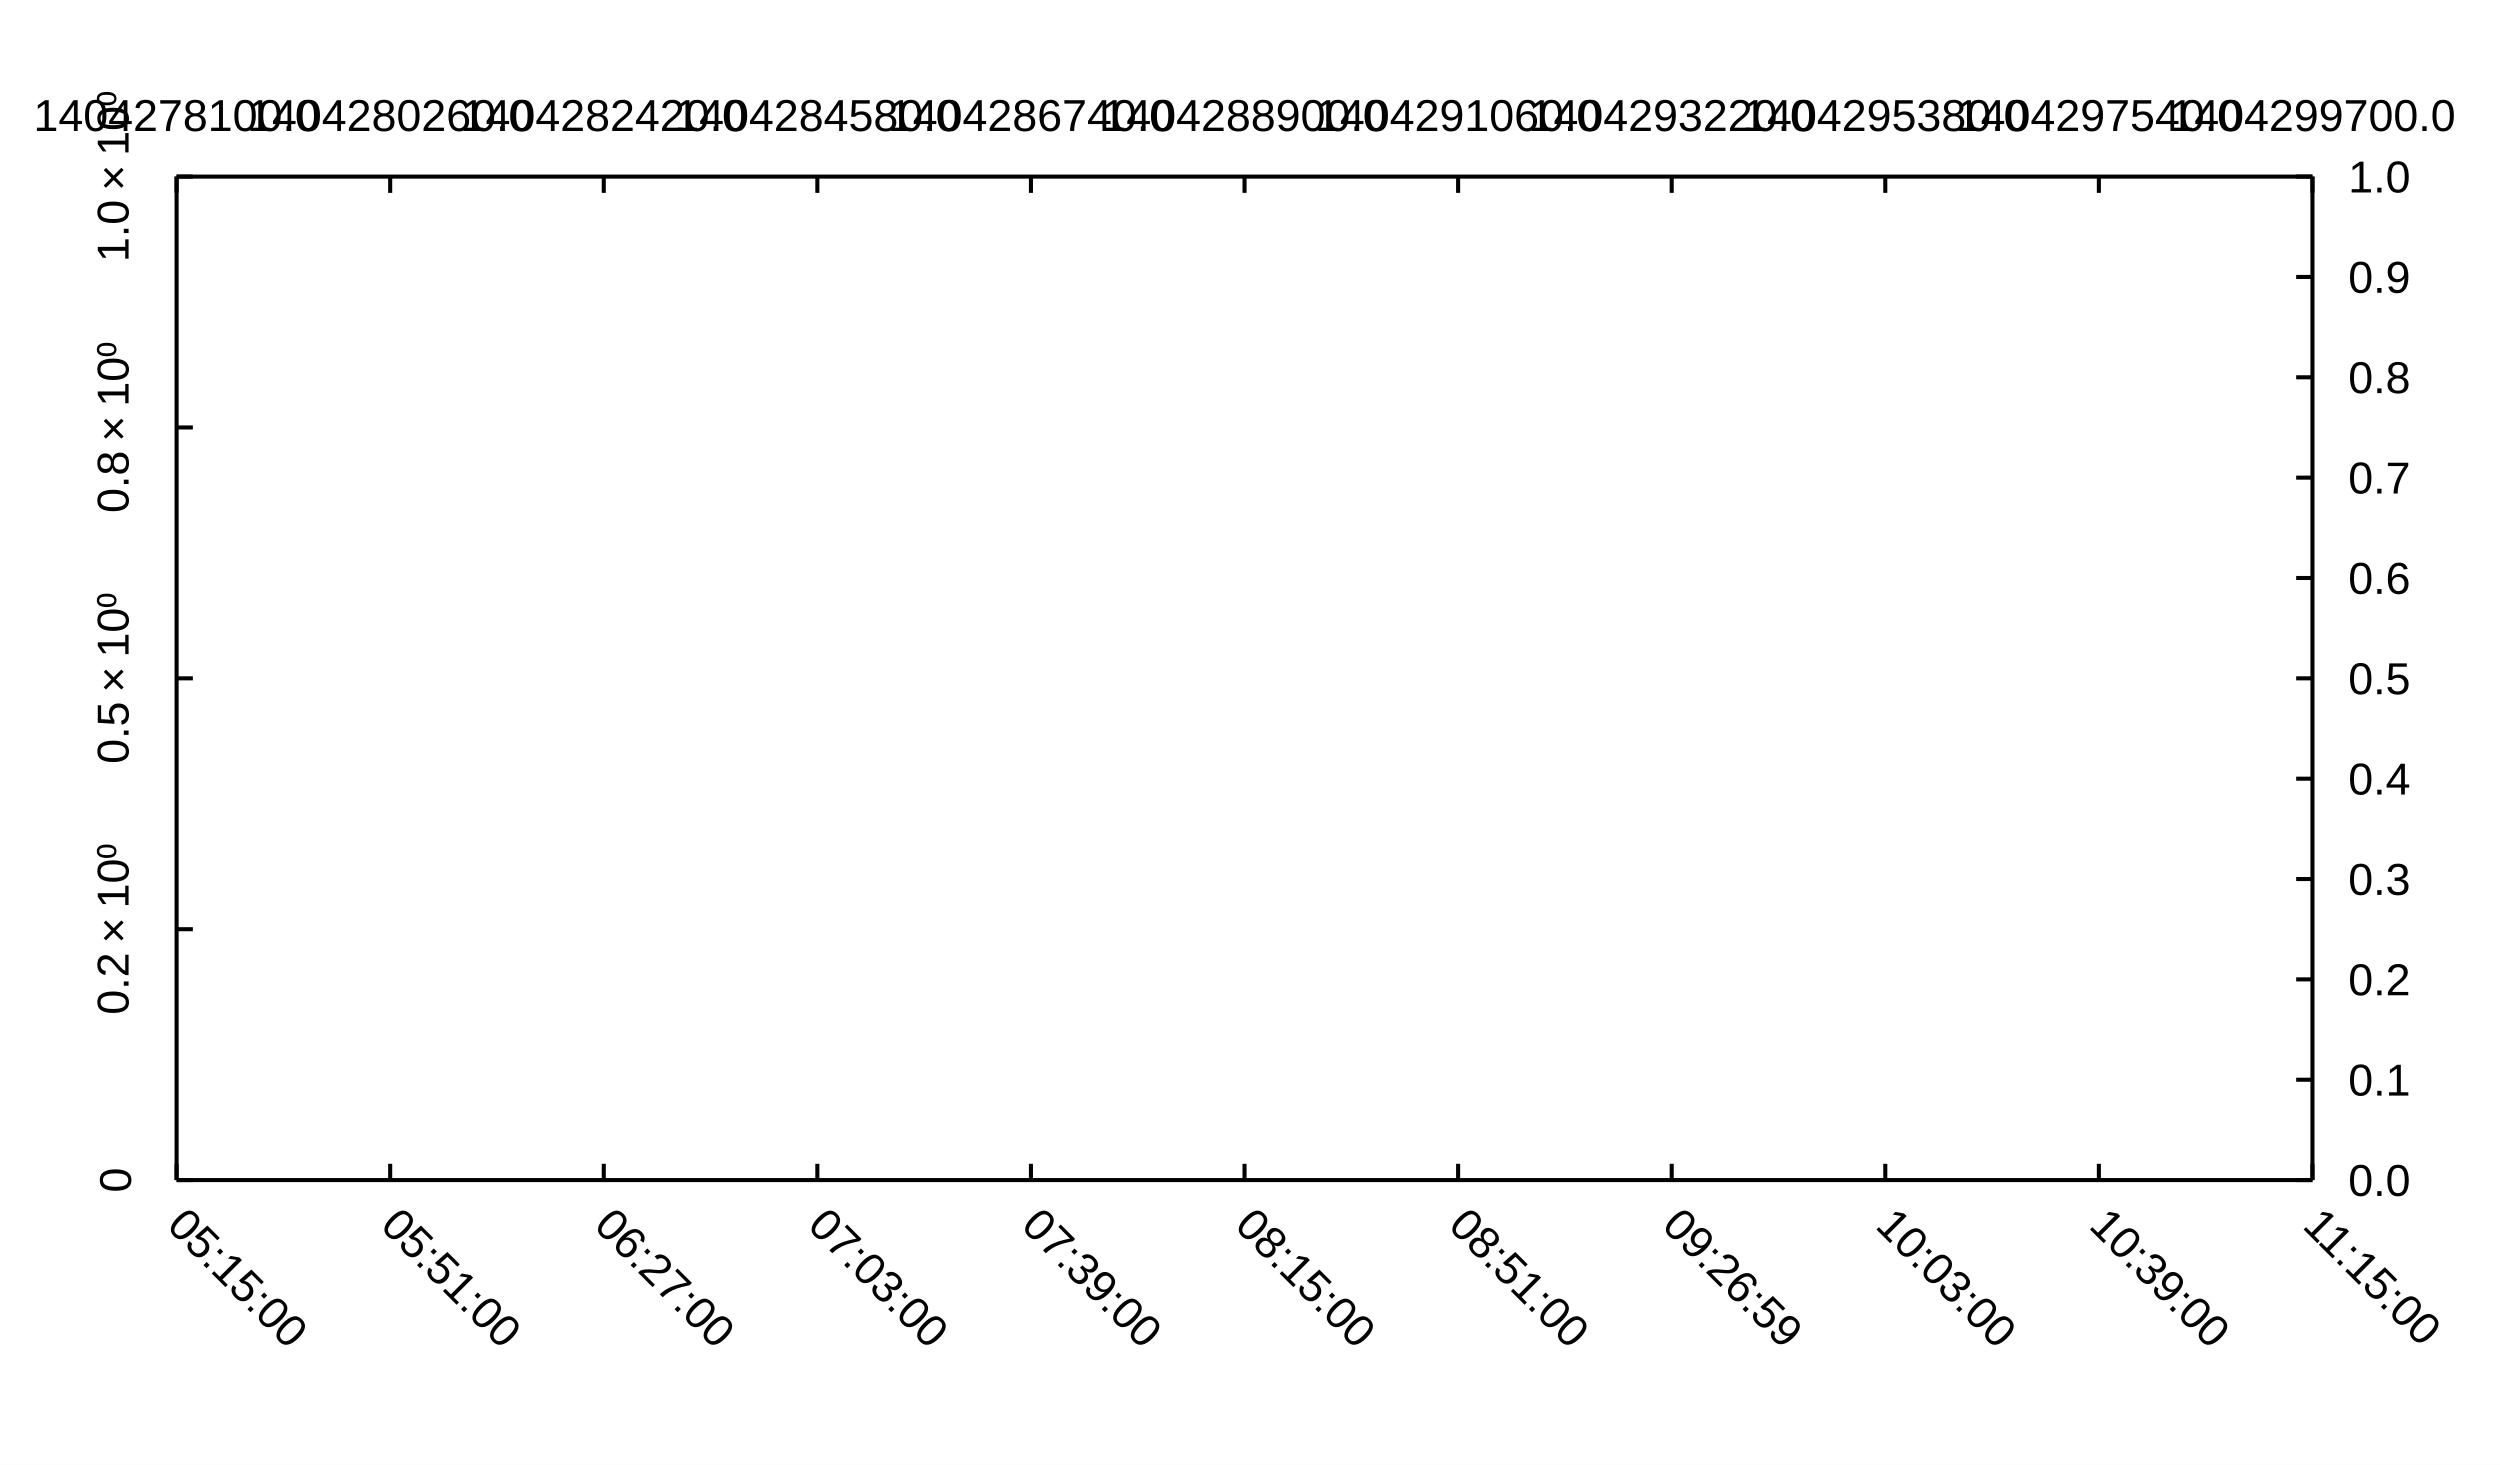
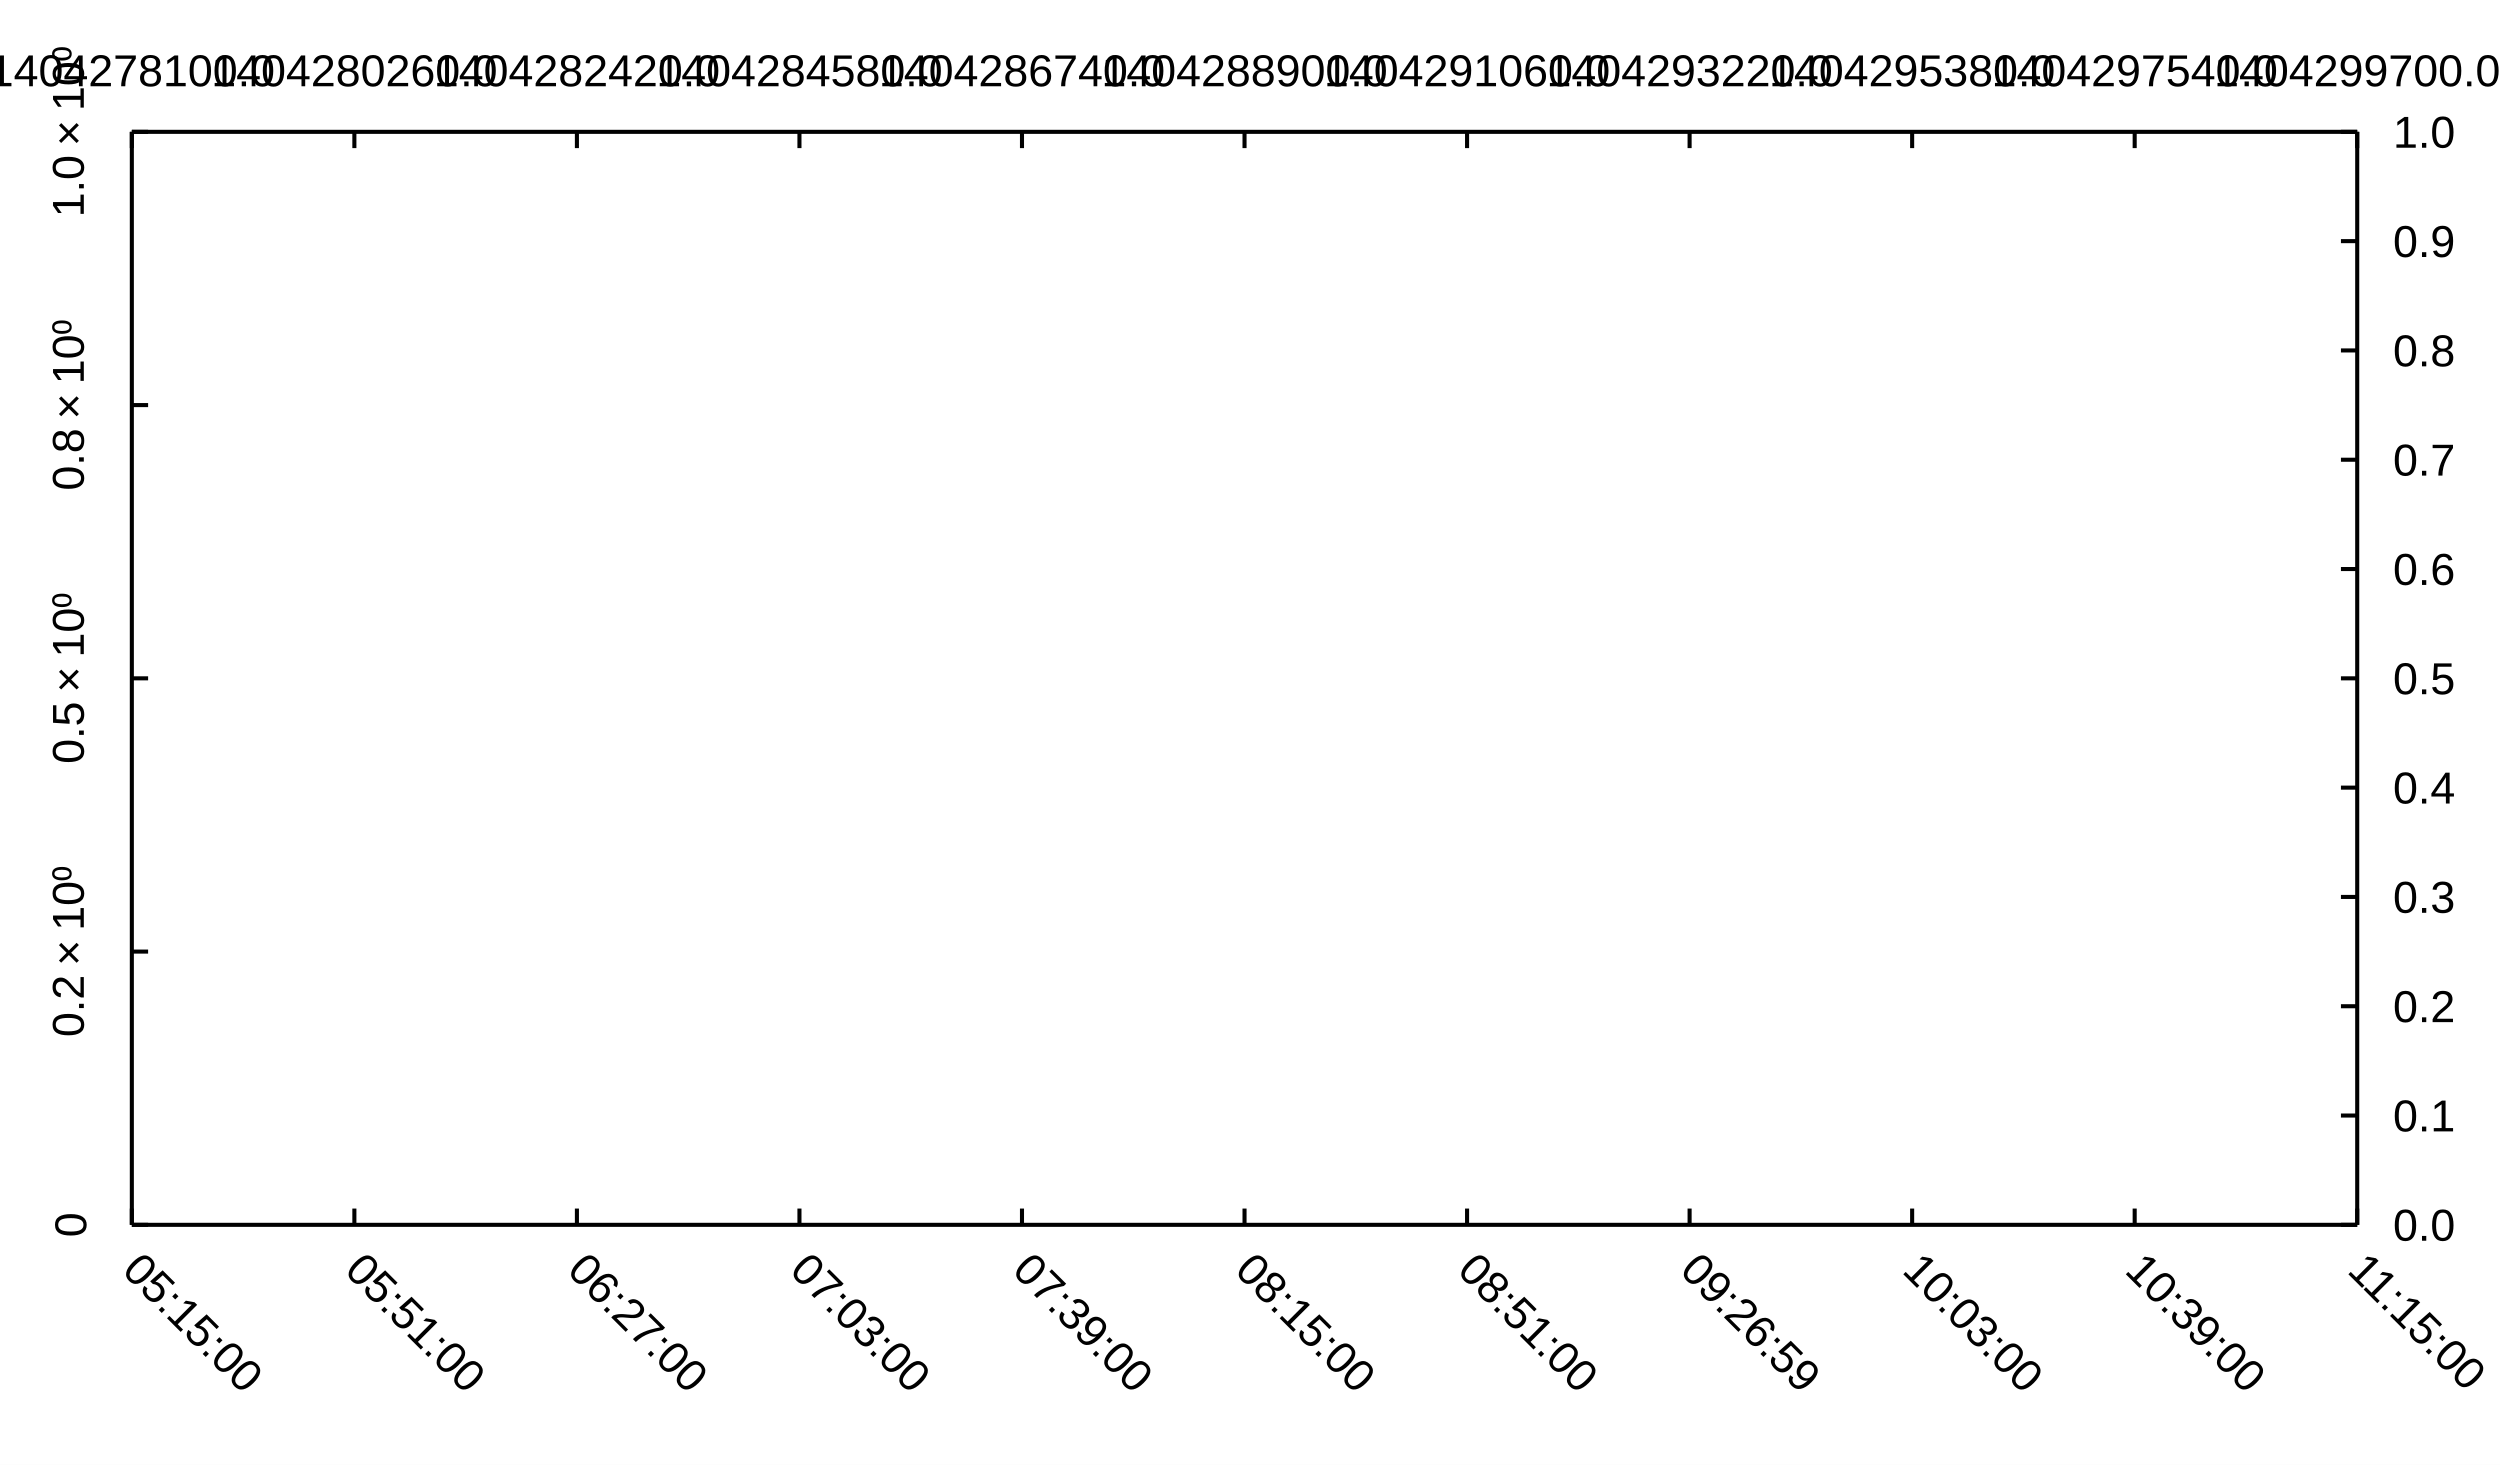
<svg xmlns="http://www.w3.org/2000/svg" width="2048" height="1200">
  <rect width="2048" height="1200" fill="#ffffff" fill-opacity="1" />
-   <path d="M144.667 144.667 L1894.36 144.667 " fill="none" stroke-width="3.333" stroke="#000000ff" />
-   <path d="M144.667 158 L144.667 144.667 " fill="none" stroke-width="3.333" stroke="#000000ff" />
-   <path d="M319.636 158 L319.636 144.667 " fill="none" stroke-width="3.333" stroke="#000000ff" />
-   <path d="M494.606 158 L494.606 144.667 " fill="none" stroke-width="3.333" stroke="#000000ff" />
-   <path d="M669.576 158 L669.576 144.667 " fill="none" stroke-width="3.333" stroke="#000000ff" />
-   <path d="M844.546 158 L844.546 144.667 " fill="none" stroke-width="3.333" stroke="#000000ff" />
-   <path d="M1019.52 158 L1019.52 144.667 " fill="none" stroke-width="3.333" stroke="#000000ff" />
-   <path d="M1194.49 158 L1194.49 144.667 " fill="none" stroke-width="3.333" stroke="#000000ff" />
-   <path d="M1369.46 158 L1369.46 144.667 " fill="none" stroke-width="3.333" stroke="#000000ff" />
-   <path d="M1544.43 158 L1544.43 144.667 " fill="none" stroke-width="3.333" stroke="#000000ff" />
-   <path d="M1719.39 158 L1719.39 144.667 " fill="none" stroke-width="3.333" stroke="#000000ff" />
-   <path d="M1894.36 158 L1894.36 144.667 " fill="none" stroke-width="3.333" stroke="#000000ff" />
-   <text x="27.424" y="107.333" fill="#000000ff" font-size="36.667" font-family="Arial,Helvetica,'Helvetica Neue',sans-serif" font-weight="500">1404278100.0</text>
-   <text x="202.394" y="107.333" fill="#000000ff" font-size="36.667" font-family="Arial,Helvetica,'Helvetica Neue',sans-serif" font-weight="500">1404280260.0</text>
-   <text x="377.364" y="107.333" fill="#000000ff" font-size="36.667" font-family="Arial,Helvetica,'Helvetica Neue',sans-serif" font-weight="500">1404282420.0</text>
-   <text x="552.334" y="107.333" fill="#000000ff" font-size="36.667" font-family="Arial,Helvetica,'Helvetica Neue',sans-serif" font-weight="500">1404284580.0</text>
-   <text x="727.304" y="107.333" fill="#000000ff" font-size="36.667" font-family="Arial,Helvetica,'Helvetica Neue',sans-serif" font-weight="500">1404286740.0</text>
-   <text x="902.273" y="107.333" fill="#000000ff" font-size="36.667" font-family="Arial,Helvetica,'Helvetica Neue',sans-serif" font-weight="500">1404288900.0</text>
-   <text x="1077.243" y="107.333" fill="#000000ff" font-size="36.667" font-family="Arial,Helvetica,'Helvetica Neue',sans-serif" font-weight="500">1404291060.0</text>
-   <text x="1252.213" y="107.333" fill="#000000ff" font-size="36.667" font-family="Arial,Helvetica,'Helvetica Neue',sans-serif" font-weight="500">1404293220.0</text>
-   <text x="1427.183" y="107.333" fill="#000000ff" font-size="36.667" font-family="Arial,Helvetica,'Helvetica Neue',sans-serif" font-weight="500">1404295380.0</text>
-   <text x="1602.153" y="107.333" fill="#000000ff" font-size="36.667" font-family="Arial,Helvetica,'Helvetica Neue',sans-serif" font-weight="500">1404297540.0</text>
-   <text x="1777.122" y="107.333" fill="#000000ff" font-size="36.667" font-family="Arial,Helvetica,'Helvetica Neue',sans-serif" font-weight="500">1404299700.0</text>
-   <path d="M1894.36 966.717 L1894.36 144.667 " fill="none" stroke-width="3.333" stroke="#000000ff" />
-   <path d="M1881.03 966.717 L1894.36 966.717 " fill="none" stroke-width="3.333" stroke="#000000ff" />
-   <path d="M1881.03 884.512 L1894.36 884.512 " fill="none" stroke-width="3.333" stroke="#000000ff" />
-   <path d="M1881.03 802.307 L1894.36 802.307 " fill="none" stroke-width="3.333" stroke="#000000ff" />
-   <path d="M1881.03 720.102 L1894.36 720.102 " fill="none" stroke-width="3.333" stroke="#000000ff" />
-   <path d="M1881.03 637.897 L1894.36 637.897 " fill="none" stroke-width="3.333" stroke="#000000ff" />
-   <path d="M1881.03 555.692 L1894.36 555.692 " fill="none" stroke-width="3.333" stroke="#000000ff" />
-   <path d="M1881.03 473.487 L1894.36 473.487 " fill="none" stroke-width="3.333" stroke="#000000ff" />
-   <path d="M1881.03 391.282 L1894.36 391.282 " fill="none" stroke-width="3.333" stroke="#000000ff" />
-   <path d="M1881.03 309.077 L1894.36 309.077 " fill="none" stroke-width="3.333" stroke="#000000ff" />
-   <path d="M1881.03 226.872 L1894.36 226.872 " fill="none" stroke-width="3.333" stroke="#000000ff" />
-   <path d="M1881.03 144.667 L1894.36 144.667 " fill="none" stroke-width="3.333" stroke="#000000ff" />
-   <text x="1923.698" y="979.717" fill="#000000ff" font-size="36.667" font-family="Arial,Helvetica,'Helvetica Neue',sans-serif" font-weight="500">0.0</text>
-   <text x="1923.698" y="897.512" fill="#000000ff" font-size="36.667" font-family="Arial,Helvetica,'Helvetica Neue',sans-serif" font-weight="500">0.1</text>
-   <text x="1923.698" y="815.307" fill="#000000ff" font-size="36.667" font-family="Arial,Helvetica,'Helvetica Neue',sans-serif" font-weight="500">0.2</text>
-   <text x="1923.698" y="733.102" fill="#000000ff" font-size="36.667" font-family="Arial,Helvetica,'Helvetica Neue',sans-serif" font-weight="500">0.3</text>
-   <text x="1923.698" y="650.897" fill="#000000ff" font-size="36.667" font-family="Arial,Helvetica,'Helvetica Neue',sans-serif" font-weight="500">0.4</text>
-   <text x="1923.698" y="568.692" fill="#000000ff" font-size="36.667" font-family="Arial,Helvetica,'Helvetica Neue',sans-serif" font-weight="500">0.5</text>
-   <text x="1923.698" y="486.487" fill="#000000ff" font-size="36.667" font-family="Arial,Helvetica,'Helvetica Neue',sans-serif" font-weight="500">0.6</text>
-   <text x="1923.698" y="404.282" fill="#000000ff" font-size="36.667" font-family="Arial,Helvetica,'Helvetica Neue',sans-serif" font-weight="500">0.7</text>
-   <text x="1923.698" y="322.077" fill="#000000ff" font-size="36.667" font-family="Arial,Helvetica,'Helvetica Neue',sans-serif" font-weight="500">0.8</text>
-   <text x="1923.698" y="239.872" fill="#000000ff" font-size="36.667" font-family="Arial,Helvetica,'Helvetica Neue',sans-serif" font-weight="500">0.9</text>
-   <text x="1923.698" y="157.667" fill="#000000ff" font-size="36.667" font-family="Arial,Helvetica,'Helvetica Neue',sans-serif" font-weight="500">1.0</text>
-   <path d="M144.667 966.717 L1894.36 966.717 " fill="none" stroke-width="3.333" stroke="#000000ff" />
-   <path d="M144.667 966.717 L144.667 953.384 " fill="none" stroke-width="3.333" stroke="#000000ff" />
-   <path d="M319.636 966.717 L319.636 953.384 " fill="none" stroke-width="3.333" stroke="#000000ff" />
-   <path d="M494.606 966.717 L494.606 953.384 " fill="none" stroke-width="3.333" stroke="#000000ff" />
-   <path d="M669.576 966.717 L669.576 953.384 " fill="none" stroke-width="3.333" stroke="#000000ff" />
-   <path d="M844.546 966.717 L844.546 953.384 " fill="none" stroke-width="3.333" stroke="#000000ff" />
-   <path d="M1019.52 966.717 L1019.52 953.384 " fill="none" stroke-width="3.333" stroke="#000000ff" />
-   <path d="M1194.49 966.717 L1194.49 953.384 " fill="none" stroke-width="3.333" stroke="#000000ff" />
-   <path d="M1369.46 966.717 L1369.46 953.384 " fill="none" stroke-width="3.333" stroke="#000000ff" />
-   <path d="M1544.43 966.717 L1544.43 953.384 " fill="none" stroke-width="3.333" stroke="#000000ff" />
-   <path d="M1719.39 966.717 L1719.39 953.384 " fill="none" stroke-width="3.333" stroke="#000000ff" />
-   <path d="M1894.36 966.717 L1894.36 953.384 " fill="none" stroke-width="3.333" stroke="#000000ff" />
-   <text x="144.667" y="1009.051" fill="#000000ff" font-size="36.667" font-family="Arial,Helvetica,'Helvetica Neue',sans-serif" font-weight="500" transform="matrix(0.707107 0.707107 -0.707107 0.707107 746.686 189.442)">05:15:00</text>
-   <text x="319.636" y="1009.051" fill="#000000ff" font-size="36.667" font-family="Arial,Helvetica,'Helvetica Neue',sans-serif" font-weight="500" transform="matrix(0.707107 0.707107 -0.707107 0.707107 797.934 65.7194)">05:51:00</text>
-   <text x="494.606" y="1009.051" fill="#000000ff" font-size="36.667" font-family="Arial,Helvetica,'Helvetica Neue',sans-serif" font-weight="500" transform="matrix(0.707107 0.707107 -0.707107 0.707107 849.181 -58.0029)">06:27:00</text>
-   <text x="669.576" y="1009.051" fill="#000000ff" font-size="36.667" font-family="Arial,Helvetica,'Helvetica Neue',sans-serif" font-weight="500" transform="matrix(0.707107 0.707107 -0.707107 0.707107 900.429 -181.725)">07:03:00</text>
-   <text x="844.546" y="1009.051" fill="#000000ff" font-size="36.667" font-family="Arial,Helvetica,'Helvetica Neue',sans-serif" font-weight="500" transform="matrix(0.707107 0.707107 -0.707107 0.707107 951.676 -305.448)">07:39:00</text>
-   <text x="1019.516" y="1009.051" fill="#000000ff" font-size="36.667" font-family="Arial,Helvetica,'Helvetica Neue',sans-serif" font-weight="500" transform="matrix(0.707107 0.707107 -0.707107 0.707107 1002.92 -429.17)">08:15:00</text>
-   <text x="1194.485" y="1009.051" fill="#000000ff" font-size="36.667" font-family="Arial,Helvetica,'Helvetica Neue',sans-serif" font-weight="500" transform="matrix(0.707107 0.707107 -0.707107 0.707107 1054.17 -552.892)">08:51:00</text>
-   <text x="1369.455" y="1009.051" fill="#000000ff" font-size="36.667" font-family="Arial,Helvetica,'Helvetica Neue',sans-serif" font-weight="500" transform="matrix(0.707107 0.707107 -0.707107 0.707107 1105.42 -676.615)">09:26:59</text>
-   <text x="1544.425" y="1009.051" fill="#000000ff" font-size="36.667" font-family="Arial,Helvetica,'Helvetica Neue',sans-serif" font-weight="500" transform="matrix(0.707107 0.707107 -0.707107 0.707107 1156.67 -800.337)">10:03:00</text>
-   <text x="1719.395" y="1009.051" fill="#000000ff" font-size="36.667" font-family="Arial,Helvetica,'Helvetica Neue',sans-serif" font-weight="500" transform="matrix(0.707107 0.707107 -0.707107 0.707107 1207.91 -924.059)">10:39:00</text>
-   <text x="1894.365" y="1009.051" fill="#000000ff" font-size="36.667" font-family="Arial,Helvetica,'Helvetica Neue',sans-serif" font-weight="500" transform="matrix(0.707107 0.707107 -0.707107 0.707107 1259.16 -1047.78)">11:15:00</text>
-   <path d="M144.667 966.717 L144.667 144.667 " fill="none" stroke-width="3.333" stroke="#000000ff" />
-   <path d="M144.667 966.717 L158 966.717 " fill="none" stroke-width="3.333" stroke="#000000ff" />
-   <path d="M144.667 761.205 L158 761.205 " fill="none" stroke-width="3.333" stroke="#000000ff" />
-   <path d="M144.667 555.692 L158 555.692 " fill="none" stroke-width="3.333" stroke="#000000ff" />
-   <path d="M144.667 350.179 L158 350.179 " fill="none" stroke-width="3.333" stroke="#000000ff" />
-   <path d="M144.667 144.667 L158 144.667 " fill="none" stroke-width="3.333" stroke="#000000ff" />
-   <text x="105.138" y="958.717" fill="#000000ff" font-size="36.667" font-family="Arial,Helvetica,'Helvetica Neue',sans-serif" font-weight="500" transform="matrix(6.12323e-17 -1 1 6.12323e-17 -851.384 1082.05)">0</text>
-   <text x="45.31" y="751.205" fill="#000000ff" font-size="36.667" font-family="Arial,Helvetica,'Helvetica Neue',sans-serif" font-weight="500" transform="matrix(6.12323e-17 -1 1 6.12323e-17 -645.871 876.538)">0.2 × 10⁰</text>
-   <text x="45.31" y="545.692" fill="#000000ff" font-size="36.667" font-family="Arial,Helvetica,'Helvetica Neue',sans-serif" font-weight="500" transform="matrix(6.12323e-17 -1 1 6.12323e-17 -440.359 671.025)">0.5 × 10⁰</text>
-   <text x="45.31" y="340.179" fill="#000000ff" font-size="36.667" font-family="Arial,Helvetica,'Helvetica Neue',sans-serif" font-weight="500" transform="matrix(6.12323e-17 -1 1 6.12323e-17 -234.846 465.513)">0.8 × 10⁰</text>
-   <text x="45.31" y="134.667" fill="#000000ff" font-size="36.667" font-family="Arial,Helvetica,'Helvetica Neue',sans-serif" font-weight="500" transform="matrix(6.12323e-17 -1 1 6.12323e-17 -29.3333 260)">1.0 × 10⁰</text>
-   <path d="M144.667 -7.08774e+09 L168.968 -6.8538e+09 L193.269 -6.70973e+09 L217.571 -6.72125e+09 L241.872 -6.60492e+09 L266.173 -6.53162e+09 L290.475 -6.48275e+09 L314.776 -6.45282e+09 L339.078 -6.37618e+09 L363.379 -6.51213e+09 L387.68 -6.46933e+09 L411.982 -6.33812e+09 L436.283 -6.5057e+09 L460.584 -6.48524e+09 L484.886 -6.35577e+09 L509.187 -6.37324e+09 L533.488 -6.28689e+09 L557.79 -6.22779e+09 L582.091 -6.13754e+09 L606.393 -6.10405e+09 L630.694 -6.05741e+09 L654.995 -6.42042e+09 L679.297 -6.69097e+09 L703.598 -6.76423e+09 L727.899 -6.6995e+09 L752.201 -6.54987e+09 L776.502 -6.3424e+09 L800.803 -6.35892e+09 L825.105 -6.23367e+09 L849.406 -6.19133e+09 L873.707 -6.13181e+09 L898.009 -6.18577e+09 L922.31 -6.11994e+09 L946.612 -6.24608e+09 L970.913 -6.34928e+09 L995.214 -6.13469e+09 L1019.52 -6.1074e+09 L1043.82 -6.07302e+09 L1068.12 -5.9892e+09 L1092.42 -6.16298e+09 L1116.72 -6.23959e+09 L1141.02 -6.23159e+09 L1165.32 -6.18914e+09 L1189.63 -6.30303e+09 L1213.93 -6.12451e+09 L1238.23 -6.2457e+09 L1262.53 -6.29494e+09 L1286.83 -6.28954e+09 L1311.13 -6.22454e+09 L1335.43 -6.35857e+09 L1359.73 -6.38073e+09 L1384.04 -6.46739e+09 L1408.34 -6.35866e+09 L1432.64 -6.24947e+09 L1456.94 -6.16282e+09 L1481.24 -6.32976e+09 L1505.54 -6.25114e+09 L1529.84 -6.26795e+09 L1554.15 -6.11847e+09 L1578.45 -6.0754e+09 L1602.75 -6.12112e+09 L1627.05 -6.08641e+09 L1651.35 -6.12211e+09 L1675.65 -6.18144e+09 L1699.95 -6.16208e+09 L1724.26 -6.20153e+09 L1748.56 -6.26104e+09 L1772.86 -6.22803e+09 L1797.16 -6.17428e+09 L1821.46 -6.36971e+09 L1845.76 -6.39587e+09 L1870.06 -6.50194e+09 L1894.36 -6.49094e+09 " fill="none" stroke-width="5" stroke="#000000ff" />
+   <path d="M108 108 L1931.03 108 " fill="none" stroke-width="3.333" stroke="#000000ff" />
+   <path d="M108 121.333 L108 108 " fill="none" stroke-width="3.333" stroke="#000000ff" />
+   <path d="M290.303 121.333 L290.303 108 " fill="none" stroke-width="3.333" stroke="#000000ff" />
+   <path d="M472.606 121.333 L472.606 108 " fill="none" stroke-width="3.333" stroke="#000000ff" />
+   <path d="M654.909 121.333 L654.909 108 " fill="none" stroke-width="3.333" stroke="#000000ff" />
+   <path d="M837.213 121.333 L837.213 108 " fill="none" stroke-width="3.333" stroke="#000000ff" />
+   <path d="M1019.52 121.333 L1019.52 108 " fill="none" stroke-width="3.333" stroke="#000000ff" />
+   <path d="M1201.82 121.333 L1201.82 108 " fill="none" stroke-width="3.333" stroke="#000000ff" />
+   <path d="M1384.12 121.333 L1384.12 108 " fill="none" stroke-width="3.333" stroke="#000000ff" />
+   <path d="M1566.43 121.333 L1566.43 108 " fill="none" stroke-width="3.333" stroke="#000000ff" />
+   <path d="M1748.73 121.333 L1748.73 108 " fill="none" stroke-width="3.333" stroke="#000000ff" />
+   <path d="M1931.03 121.333 L1931.03 108 " fill="none" stroke-width="3.333" stroke="#000000ff" />
+   <text x="-9.242" y="70.667" fill="#000000ff" font-size="36.667" font-family="Arial,Helvetica,'Helvetica Neue',sans-serif" font-weight="500">1404278100.0</text>
+   <text x="173.061" y="70.667" fill="#000000ff" font-size="36.667" font-family="Arial,Helvetica,'Helvetica Neue',sans-serif" font-weight="500">1404280260.0</text>
+   <text x="355.364" y="70.667" fill="#000000ff" font-size="36.667" font-family="Arial,Helvetica,'Helvetica Neue',sans-serif" font-weight="500">1404282420.0</text>
+   <text x="537.667" y="70.667" fill="#000000ff" font-size="36.667" font-family="Arial,Helvetica,'Helvetica Neue',sans-serif" font-weight="500">1404284580.0</text>
+   <text x="719.97" y="70.667" fill="#000000ff" font-size="36.667" font-family="Arial,Helvetica,'Helvetica Neue',sans-serif" font-weight="500">1404286740.0</text>
+   <text x="902.273" y="70.667" fill="#000000ff" font-size="36.667" font-family="Arial,Helvetica,'Helvetica Neue',sans-serif" font-weight="500">1404288900.0</text>
+   <text x="1084.577" y="70.667" fill="#000000ff" font-size="36.667" font-family="Arial,Helvetica,'Helvetica Neue',sans-serif" font-weight="500">1404291060.0</text>
+   <text x="1266.88" y="70.667" fill="#000000ff" font-size="36.667" font-family="Arial,Helvetica,'Helvetica Neue',sans-serif" font-weight="500">1404293220.0</text>
+   <text x="1449.183" y="70.667" fill="#000000ff" font-size="36.667" font-family="Arial,Helvetica,'Helvetica Neue',sans-serif" font-weight="500">1404295380.0</text>
+   <text x="1631.486" y="70.667" fill="#000000ff" font-size="36.667" font-family="Arial,Helvetica,'Helvetica Neue',sans-serif" font-weight="500">1404297540.0</text>
+   <text x="1813.789" y="70.667" fill="#000000ff" font-size="36.667" font-family="Arial,Helvetica,'Helvetica Neue',sans-serif" font-weight="500">1404299700.0</text>
+   <path d="M1931.03 1003.38 L1931.03 108 " fill="none" stroke-width="3.333" stroke="#000000ff" />
+   <path d="M1917.7 1003.38 L1931.03 1003.38 " fill="none" stroke-width="3.333" stroke="#000000ff" />
+   <path d="M1917.7 913.846 L1931.03 913.846 " fill="none" stroke-width="3.333" stroke="#000000ff" />
+   <path d="M1917.7 824.307 L1931.03 824.307 " fill="none" stroke-width="3.333" stroke="#000000ff" />
+   <path d="M1917.7 734.769 L1931.03 734.769 " fill="none" stroke-width="3.333" stroke="#000000ff" />
+   <path d="M1917.7 645.23 L1931.03 645.23 " fill="none" stroke-width="3.333" stroke="#000000ff" />
+   <path d="M1917.7 555.692 L1931.03 555.692 " fill="none" stroke-width="3.333" stroke="#000000ff" />
+   <path d="M1917.7 466.154 L1931.03 466.154 " fill="none" stroke-width="3.333" stroke="#000000ff" />
+   <path d="M1917.7 376.615 L1931.03 376.615 " fill="none" stroke-width="3.333" stroke="#000000ff" />
+   <path d="M1917.7 287.077 L1931.03 287.077 " fill="none" stroke-width="3.333" stroke="#000000ff" />
+   <path d="M1917.7 197.538 L1931.03 197.538 " fill="none" stroke-width="3.333" stroke="#000000ff" />
+   <path d="M1917.7 108 L1931.03 108 " fill="none" stroke-width="3.333" stroke="#000000ff" />
+   <text x="1960.365" y="1016.384" fill="#000000ff" font-size="36.667" font-family="Arial,Helvetica,'Helvetica Neue',sans-serif" font-weight="500">0.0</text>
+   <text x="1960.365" y="926.846" fill="#000000ff" font-size="36.667" font-family="Arial,Helvetica,'Helvetica Neue',sans-serif" font-weight="500">0.1</text>
+   <text x="1960.365" y="837.307" fill="#000000ff" font-size="36.667" font-family="Arial,Helvetica,'Helvetica Neue',sans-serif" font-weight="500">0.2</text>
+   <text x="1960.365" y="747.769" fill="#000000ff" font-size="36.667" font-family="Arial,Helvetica,'Helvetica Neue',sans-serif" font-weight="500">0.3</text>
+   <text x="1960.365" y="658.23" fill="#000000ff" font-size="36.667" font-family="Arial,Helvetica,'Helvetica Neue',sans-serif" font-weight="500">0.4</text>
+   <text x="1960.365" y="568.692" fill="#000000ff" font-size="36.667" font-family="Arial,Helvetica,'Helvetica Neue',sans-serif" font-weight="500">0.5</text>
+   <text x="1960.365" y="479.154" fill="#000000ff" font-size="36.667" font-family="Arial,Helvetica,'Helvetica Neue',sans-serif" font-weight="500">0.6</text>
+   <text x="1960.365" y="389.615" fill="#000000ff" font-size="36.667" font-family="Arial,Helvetica,'Helvetica Neue',sans-serif" font-weight="500">0.7</text>
+   <text x="1960.365" y="300.077" fill="#000000ff" font-size="36.667" font-family="Arial,Helvetica,'Helvetica Neue',sans-serif" font-weight="500">0.8</text>
+   <text x="1960.365" y="210.538" fill="#000000ff" font-size="36.667" font-family="Arial,Helvetica,'Helvetica Neue',sans-serif" font-weight="500">0.9</text>
+   <text x="1960.365" y="121" fill="#000000ff" font-size="36.667" font-family="Arial,Helvetica,'Helvetica Neue',sans-serif" font-weight="500">1.0</text>
+   <path d="M108 1003.38 L1931.03 1003.38 " fill="none" stroke-width="3.333" stroke="#000000ff" />
+   <path d="M108 1003.38 L108 990.051 " fill="none" stroke-width="3.333" stroke="#000000ff" />
+   <path d="M290.303 1003.38 L290.303 990.051 " fill="none" stroke-width="3.333" stroke="#000000ff" />
+   <path d="M472.606 1003.38 L472.606 990.051 " fill="none" stroke-width="3.333" stroke="#000000ff" />
+   <path d="M654.909 1003.38 L654.909 990.051 " fill="none" stroke-width="3.333" stroke="#000000ff" />
+   <path d="M837.213 1003.38 L837.213 990.051 " fill="none" stroke-width="3.333" stroke="#000000ff" />
+   <path d="M1019.52 1003.38 L1019.52 990.051 " fill="none" stroke-width="3.333" stroke="#000000ff" />
+   <path d="M1201.82 1003.38 L1201.82 990.051 " fill="none" stroke-width="3.333" stroke="#000000ff" />
+   <path d="M1384.12 1003.38 L1384.12 990.051 " fill="none" stroke-width="3.333" stroke="#000000ff" />
+   <path d="M1566.43 1003.38 L1566.43 990.051 " fill="none" stroke-width="3.333" stroke="#000000ff" />
+   <path d="M1748.73 1003.38 L1748.73 990.051 " fill="none" stroke-width="3.333" stroke="#000000ff" />
+   <path d="M1931.03 1003.38 L1931.03 990.051 " fill="none" stroke-width="3.333" stroke="#000000ff" />
+   <text x="108" y="1045.717" fill="#000000ff" font-size="36.667" font-family="Arial,Helvetica,'Helvetica Neue',sans-serif" font-weight="500" transform="matrix(0.707107 0.707107 -0.707107 0.707107 761.874 226.108)">05:15:00</text>
+   <text x="290.303" y="1045.717" fill="#000000ff" font-size="36.667" font-family="Arial,Helvetica,'Helvetica Neue',sans-serif" font-weight="500" transform="matrix(0.707107 0.707107 -0.707107 0.707107 815.269 97.2006)">05:51:00</text>
+   <text x="472.606" y="1045.717" fill="#000000ff" font-size="36.667" font-family="Arial,Helvetica,'Helvetica Neue',sans-serif" font-weight="500" transform="matrix(0.707107 0.707107 -0.707107 0.707107 868.665 -31.7071)">06:27:00</text>
+   <text x="654.909" y="1045.717" fill="#000000ff" font-size="36.667" font-family="Arial,Helvetica,'Helvetica Neue',sans-serif" font-weight="500" transform="matrix(0.707107 0.707107 -0.707107 0.707107 922.06 -160.615)">07:03:00</text>
+   <text x="837.213" y="1045.717" fill="#000000ff" font-size="36.667" font-family="Arial,Helvetica,'Helvetica Neue',sans-serif" font-weight="500" transform="matrix(0.707107 0.707107 -0.707107 0.707107 975.455 -289.523)">07:39:00</text>
+   <text x="1019.516" y="1045.717" fill="#000000ff" font-size="36.667" font-family="Arial,Helvetica,'Helvetica Neue',sans-serif" font-weight="500" transform="matrix(0.707107 0.707107 -0.707107 0.707107 1028.85 -418.43)">08:15:00</text>
+   <text x="1201.819" y="1045.717" fill="#000000ff" font-size="36.667" font-family="Arial,Helvetica,'Helvetica Neue',sans-serif" font-weight="500" transform="matrix(0.707107 0.707107 -0.707107 0.707107 1082.25 -547.338)">08:51:00</text>
+   <text x="1384.122" y="1045.717" fill="#000000ff" font-size="36.667" font-family="Arial,Helvetica,'Helvetica Neue',sans-serif" font-weight="500" transform="matrix(0.707107 0.707107 -0.707107 0.707107 1135.64 -676.246)">09:26:59</text>
+   <text x="1566.425" y="1045.717" fill="#000000ff" font-size="36.667" font-family="Arial,Helvetica,'Helvetica Neue',sans-serif" font-weight="500" transform="matrix(0.707107 0.707107 -0.707107 0.707107 1189.04 -805.154)">10:03:00</text>
+   <text x="1748.728" y="1045.717" fill="#000000ff" font-size="36.667" font-family="Arial,Helvetica,'Helvetica Neue',sans-serif" font-weight="500" transform="matrix(0.707107 0.707107 -0.707107 0.707107 1242.43 -934.062)">10:39:00</text>
+   <text x="1931.031" y="1045.717" fill="#000000ff" font-size="36.667" font-family="Arial,Helvetica,'Helvetica Neue',sans-serif" font-weight="500" transform="matrix(0.707107 0.707107 -0.707107 0.707107 1295.83 -1062.97)">11:15:00</text>
+   <path d="M108 1003.38 L108 108 " fill="none" stroke-width="3.333" stroke="#000000ff" />
+   <path d="M108 1003.38 L121.333 1003.38 " fill="none" stroke-width="3.333" stroke="#000000ff" />
+   <path d="M108 779.538 L121.333 779.538 " fill="none" stroke-width="3.333" stroke="#000000ff" />
+   <path d="M108 555.692 L121.333 555.692 " fill="none" stroke-width="3.333" stroke="#000000ff" />
+   <path d="M108 331.846 L121.333 331.846 " fill="none" stroke-width="3.333" stroke="#000000ff" />
+   <path d="M108 108 L121.333 108 " fill="none" stroke-width="3.333" stroke="#000000ff" />
+   <text x="68.471" y="995.384" fill="#000000ff" font-size="36.667" font-family="Arial,Helvetica,'Helvetica Neue',sans-serif" font-weight="500" transform="matrix(6.12323e-17 -1 1 6.12323e-17 -924.717 1082.05)">0</text>
+   <text x="8.643" y="769.538" fill="#000000ff" font-size="36.667" font-family="Arial,Helvetica,'Helvetica Neue',sans-serif" font-weight="500" transform="matrix(6.12323e-17 -1 1 6.12323e-17 -700.871 858.205)">0.2 × 10⁰</text>
+   <text x="8.643" y="545.692" fill="#000000ff" font-size="36.667" font-family="Arial,Helvetica,'Helvetica Neue',sans-serif" font-weight="500" transform="matrix(6.12323e-17 -1 1 6.12323e-17 -477.025 634.359)">0.5 × 10⁰</text>
+   <text x="8.643" y="321.846" fill="#000000ff" font-size="36.667" font-family="Arial,Helvetica,'Helvetica Neue',sans-serif" font-weight="500" transform="matrix(6.12323e-17 -1 1 6.12323e-17 -253.179 410.513)">0.8 × 10⁰</text>
+   <text x="8.643" y="98" fill="#000000ff" font-size="36.667" font-family="Arial,Helvetica,'Helvetica Neue',sans-serif" font-weight="500" transform="matrix(6.12323e-17 -1 1 6.12323e-17 -29.3333 186.667)">1.0 × 10⁰</text>
+   <path d="M108 -7.72002e+09 L133.32 -7.46521e+09 L158.64 -7.30829e+09 L183.96 -7.32084e+09 L209.28 -7.19413e+09 L234.599 -7.11429e+09 L259.919 -7.06107e+09 L285.239 -7.02846e+09 L310.559 -6.94499e+09 L335.879 -7.09307e+09 L361.199 -7.04644e+09 L386.519 -6.90353e+09 L411.839 -7.08606e+09 L437.158 -7.06378e+09 L462.478 -6.92276e+09 L487.798 -6.94178e+09 L513.118 -6.84773e+09 L538.438 -6.78336e+09 L563.758 -6.68506e+09 L589.078 -6.64858e+09 L614.398 -6.59778e+09 L639.717 -6.99317e+09 L665.037 -7.28786e+09 L690.357 -7.36765e+09 L715.677 -7.29714e+09 L740.997 -7.13417e+09 L766.317 -6.90819e+09 L791.637 -6.92619e+09 L816.957 -6.78976e+09 L842.276 -6.74365e+09 L867.596 -6.67881e+09 L892.916 -6.73759e+09 L918.236 -6.66589e+09 L943.556 -6.80328e+09 L968.876 -6.91568e+09 L994.196 -6.68195e+09 L1019.52 -6.65223e+09 L1044.84 -6.61478e+09 L1070.16 -6.52349e+09 L1095.48 -6.71277e+09 L1120.8 -6.79621e+09 L1146.12 -6.78749e+09 L1171.43 -6.74126e+09 L1196.75 -6.86531e+09 L1222.07 -6.67087e+09 L1247.39 -6.80287e+09 L1272.71 -6.8565e+09 L1298.03 -6.85062e+09 L1323.35 -6.77982e+09 L1348.67 -6.92581e+09 L1373.99 -6.94994e+09 L1399.31 -7.04434e+09 L1424.63 -6.92591e+09 L1449.95 -6.80697e+09 L1475.27 -6.71259e+09 L1500.59 -6.89442e+09 L1525.91 -6.80879e+09 L1551.23 -6.8271e+09 L1576.55 -6.66428e+09 L1601.87 -6.61737e+09 L1627.19 -6.66717e+09 L1652.51 -6.62937e+09 L1677.83 -6.66825e+09 L1703.15 -6.73287e+09 L1728.47 -6.71178e+09 L1753.79 -6.75475e+09 L1779.11 -6.81957e+09 L1804.43 -6.78362e+09 L1829.75 -6.72507e+09 L1855.07 -6.93794e+09 L1880.39 -6.96643e+09 L1905.71 -7.08196e+09 L1931.03 -7.06999e+09 " fill="none" stroke-width="5" stroke="#000000ff" />
</svg>
